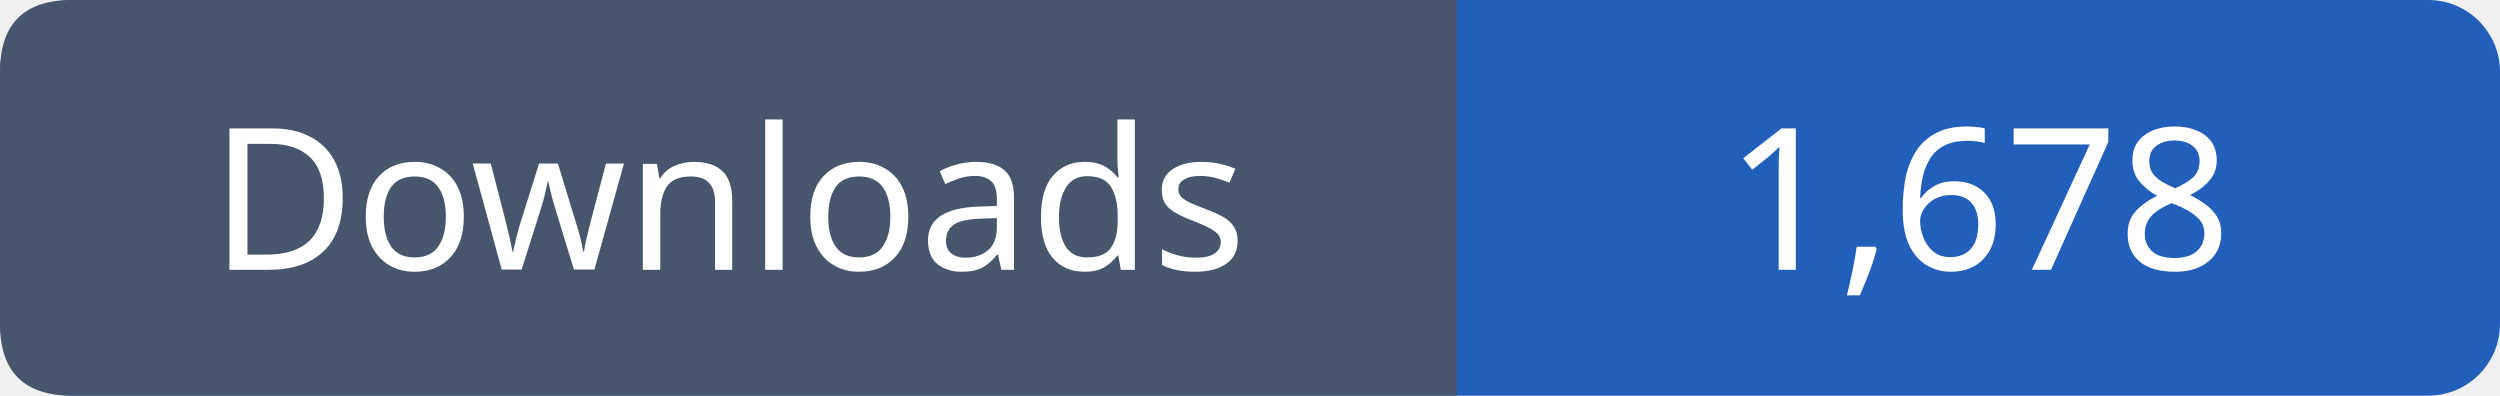
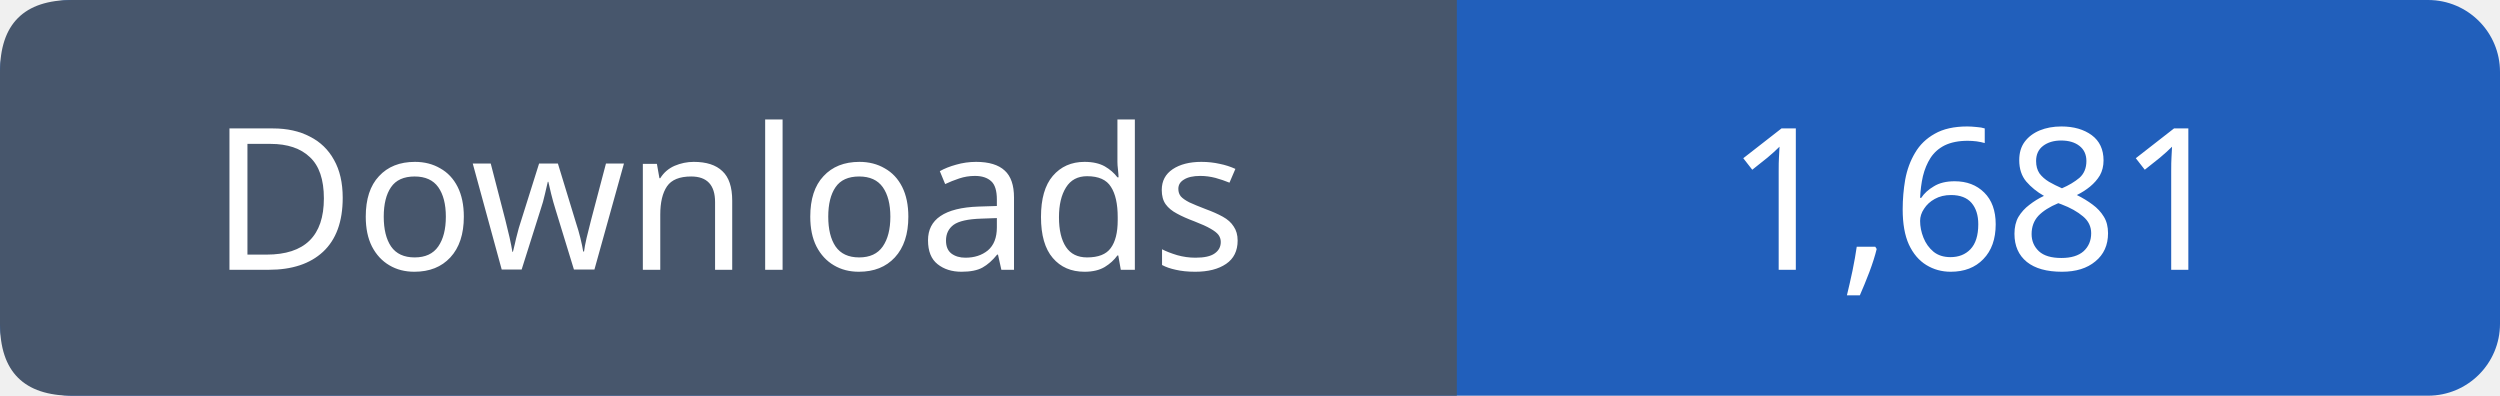
- <svg xmlns="http://www.w3.org/2000/svg" width="139" height="22" viewBox="0 0 139 22" role="img" aria-label="Downloads: 1,678">
+ <svg xmlns="http://www.w3.org/2000/svg" width="139" height="22" viewBox="0 0 139 22" role="img" aria-label="Downloads: 1,681">
  <rect width="139" height="22" rx="4" fill="#215fbb" />
  <path fill="#47566c" d="M4 0h77v22H4q-4 0-4-4V4q0-4 4-4" />
  <g font-family="Verdana,sans-serif" font-size="11" fill="white" text-anchor="middle">
    <text x="40.5" y="15">Downloads</text>
-     <text x="110.0" y="15">1,678</text>
+     <text x="110.0" y="15">1,681</text>
  </g>
</svg>
